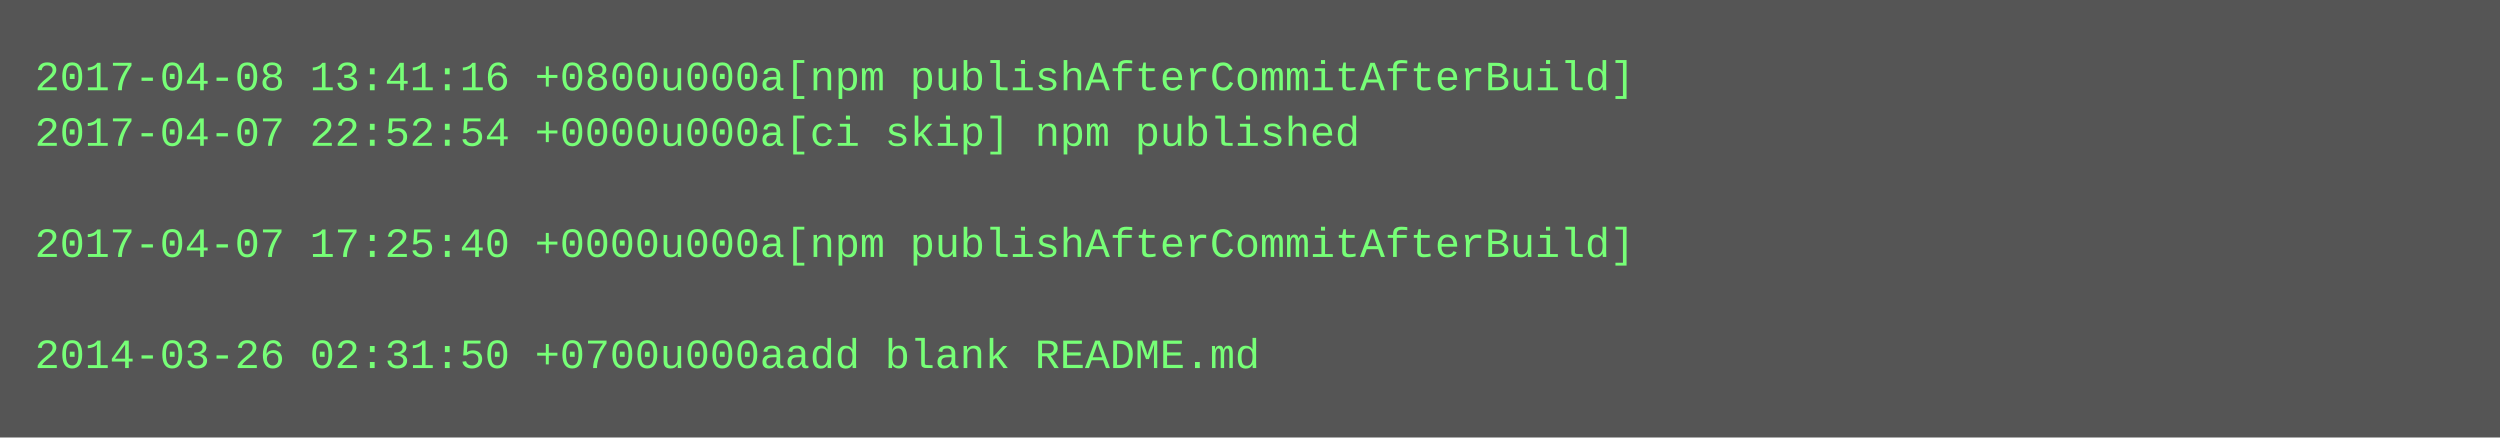
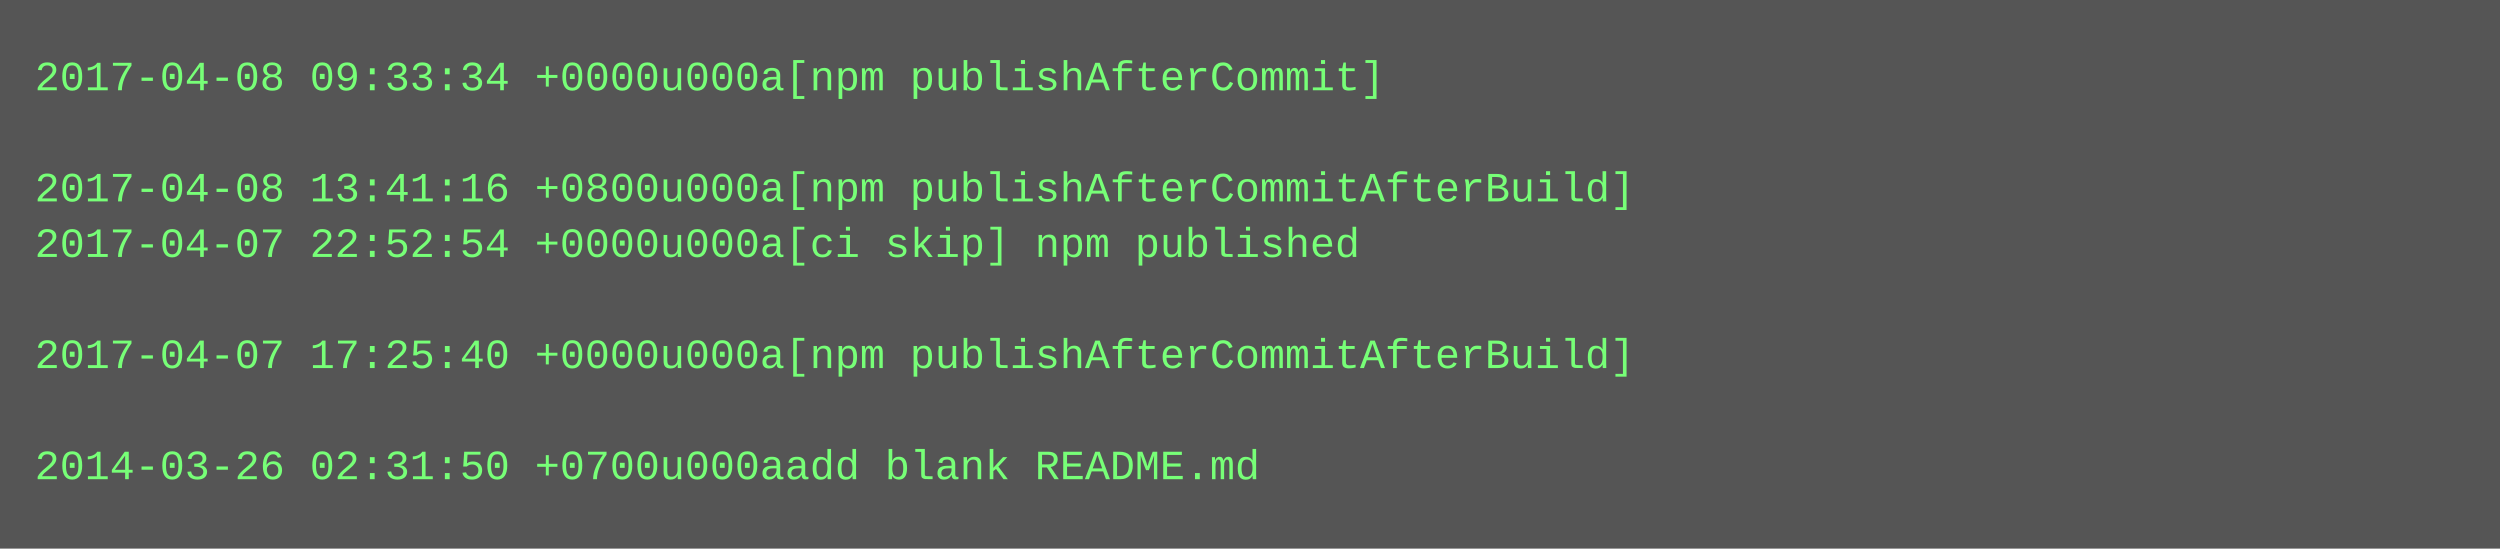
- <svg xmlns="http://www.w3.org/2000/svg" height="126" width="720">
-   <rect height="126" fill="#555" width="720" />
+ <svg xmlns="http://www.w3.org/2000/svg" height="158" width="720">
+   <rect height="158" fill="#555" width="720" />
  <text fill="#7f7" font-family="Courier New" font-size="12" xml:space="preserve">
-     <tspan x="10" y="26">2017-04-08 13:41:16 +0800u000a[npm publishAfterCommitAfterBuild]</tspan>
-     <tspan x="10" y="42">2017-04-07 22:52:54 +0000u000a[ci skip] npm published</tspan>
-     <tspan x="10" y="58" />
-     <tspan x="10" y="74">2017-04-07 17:25:40 +0000u000a[npm publishAfterCommitAfterBuild]</tspan>
+     <tspan x="10" y="26">2017-04-08 09:33:34 +0000u000a[npm publishAfterCommit]</tspan>
+     <tspan x="10" y="42" />
+     <tspan x="10" y="58">2017-04-08 13:41:16 +0800u000a[npm publishAfterCommitAfterBuild]</tspan>
+     <tspan x="10" y="74">2017-04-07 22:52:54 +0000u000a[ci skip] npm published</tspan>
    <tspan x="10" y="90" />
-     <tspan x="10" y="106">2014-03-26 02:31:50 +0700u000aadd blank README.md</tspan>
+     <tspan x="10" y="106">2017-04-07 17:25:40 +0000u000a[npm publishAfterCommitAfterBuild]</tspan>
+     <tspan x="10" y="122" />
+     <tspan x="10" y="138">2014-03-26 02:31:50 +0700u000aadd blank README.md</tspan>
  </text>
</svg>
